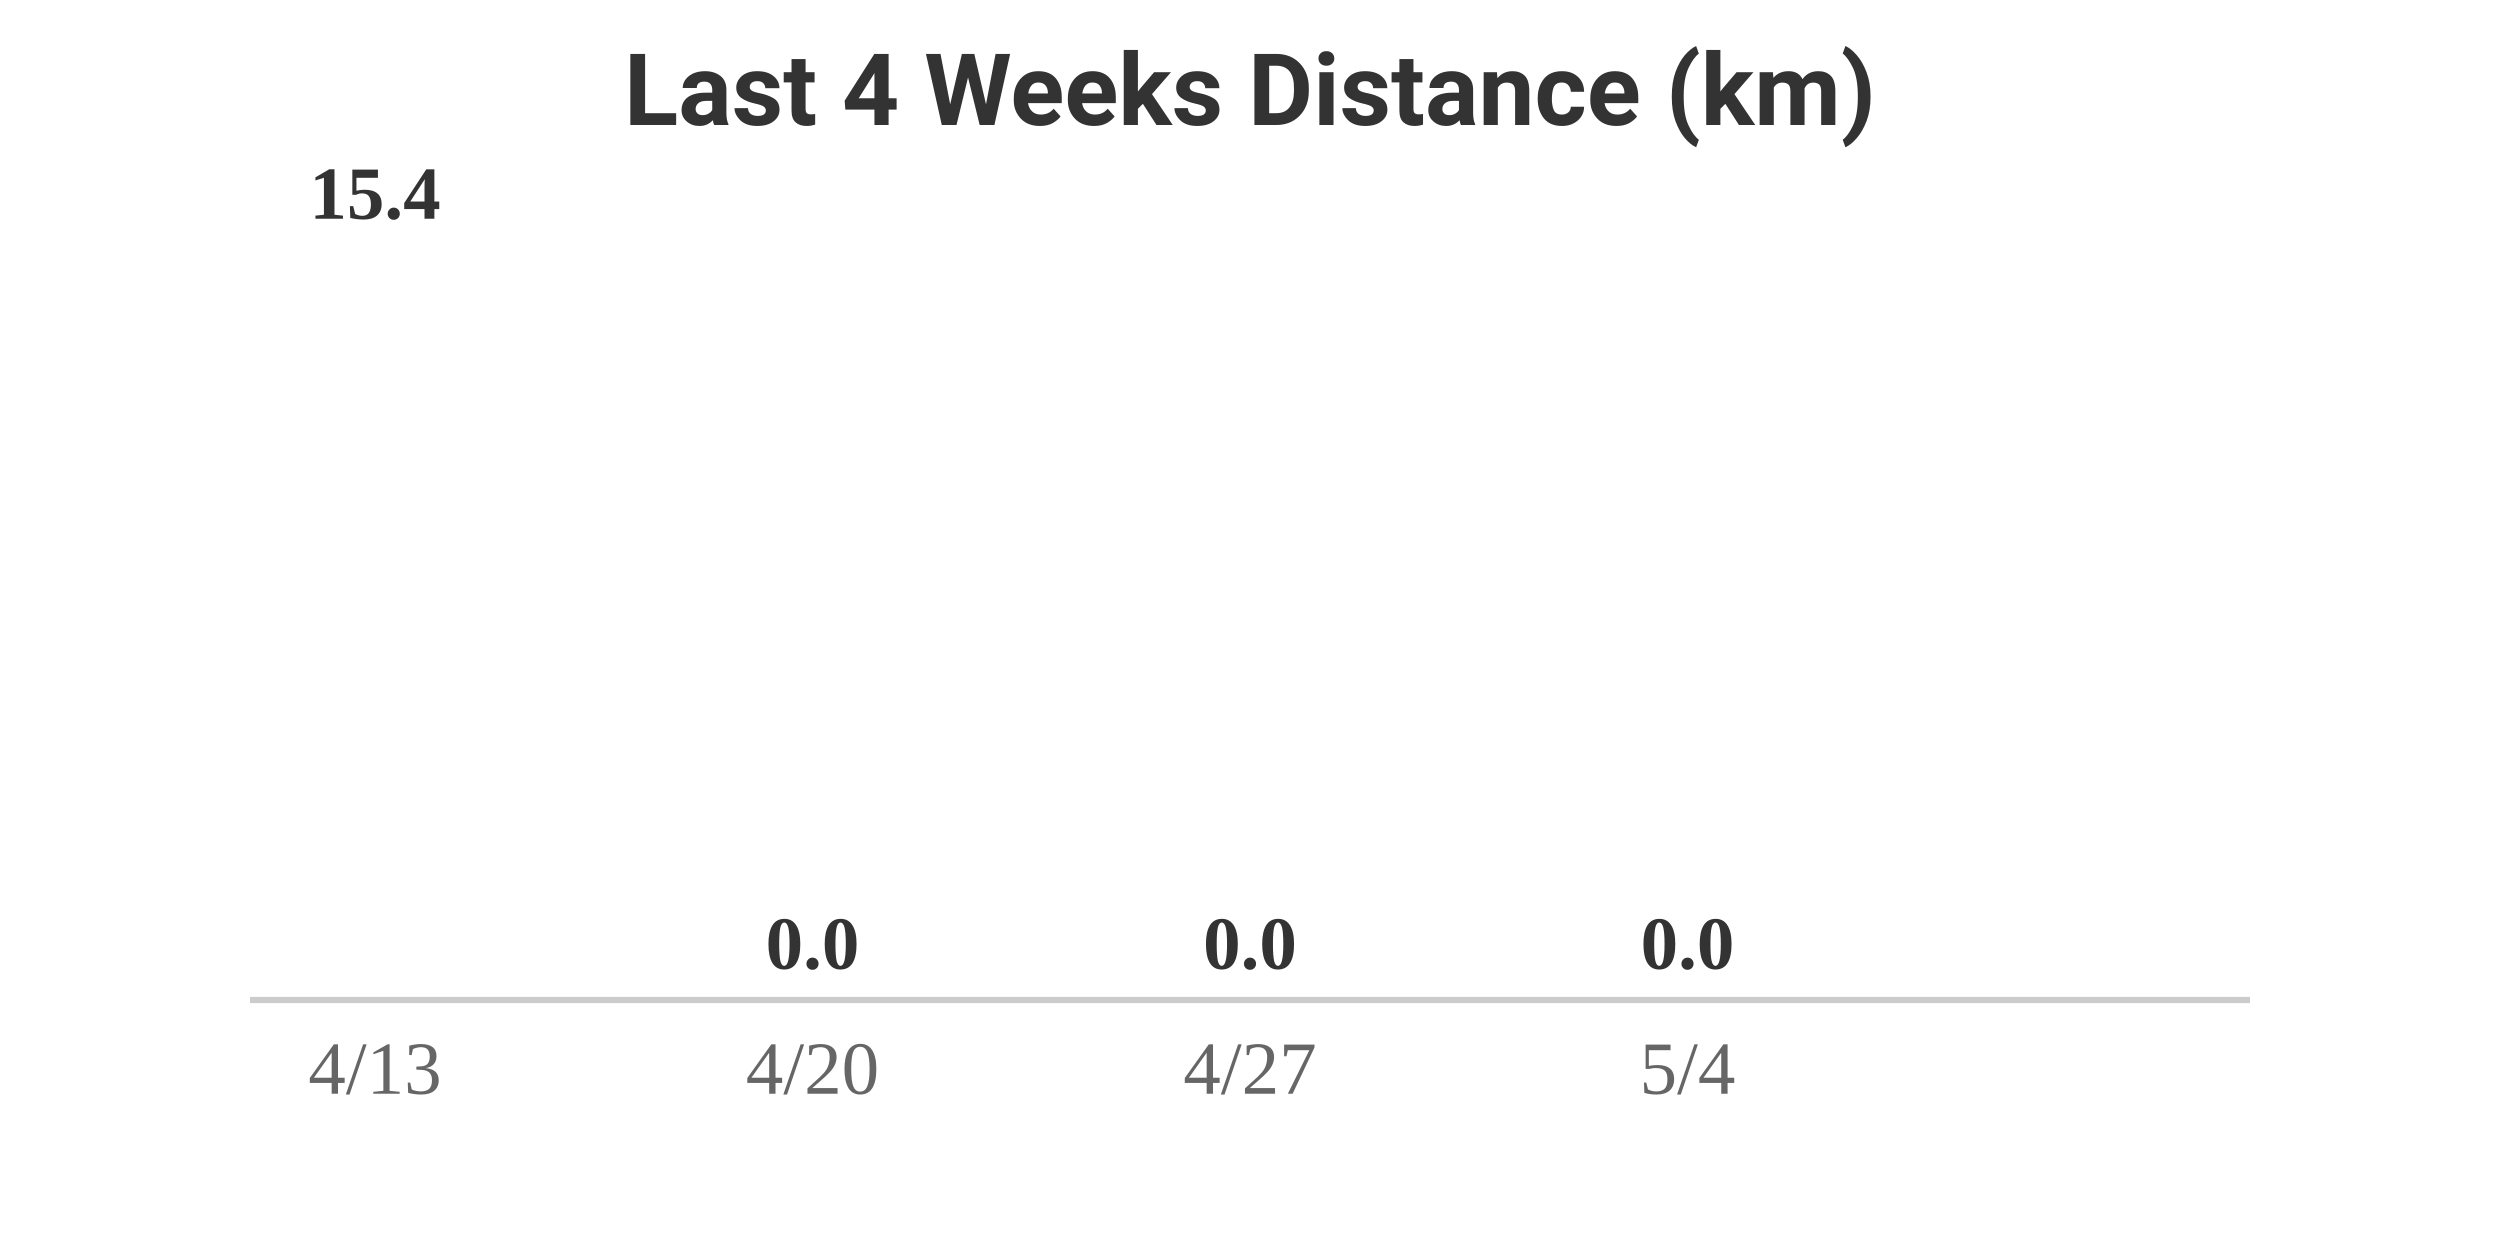
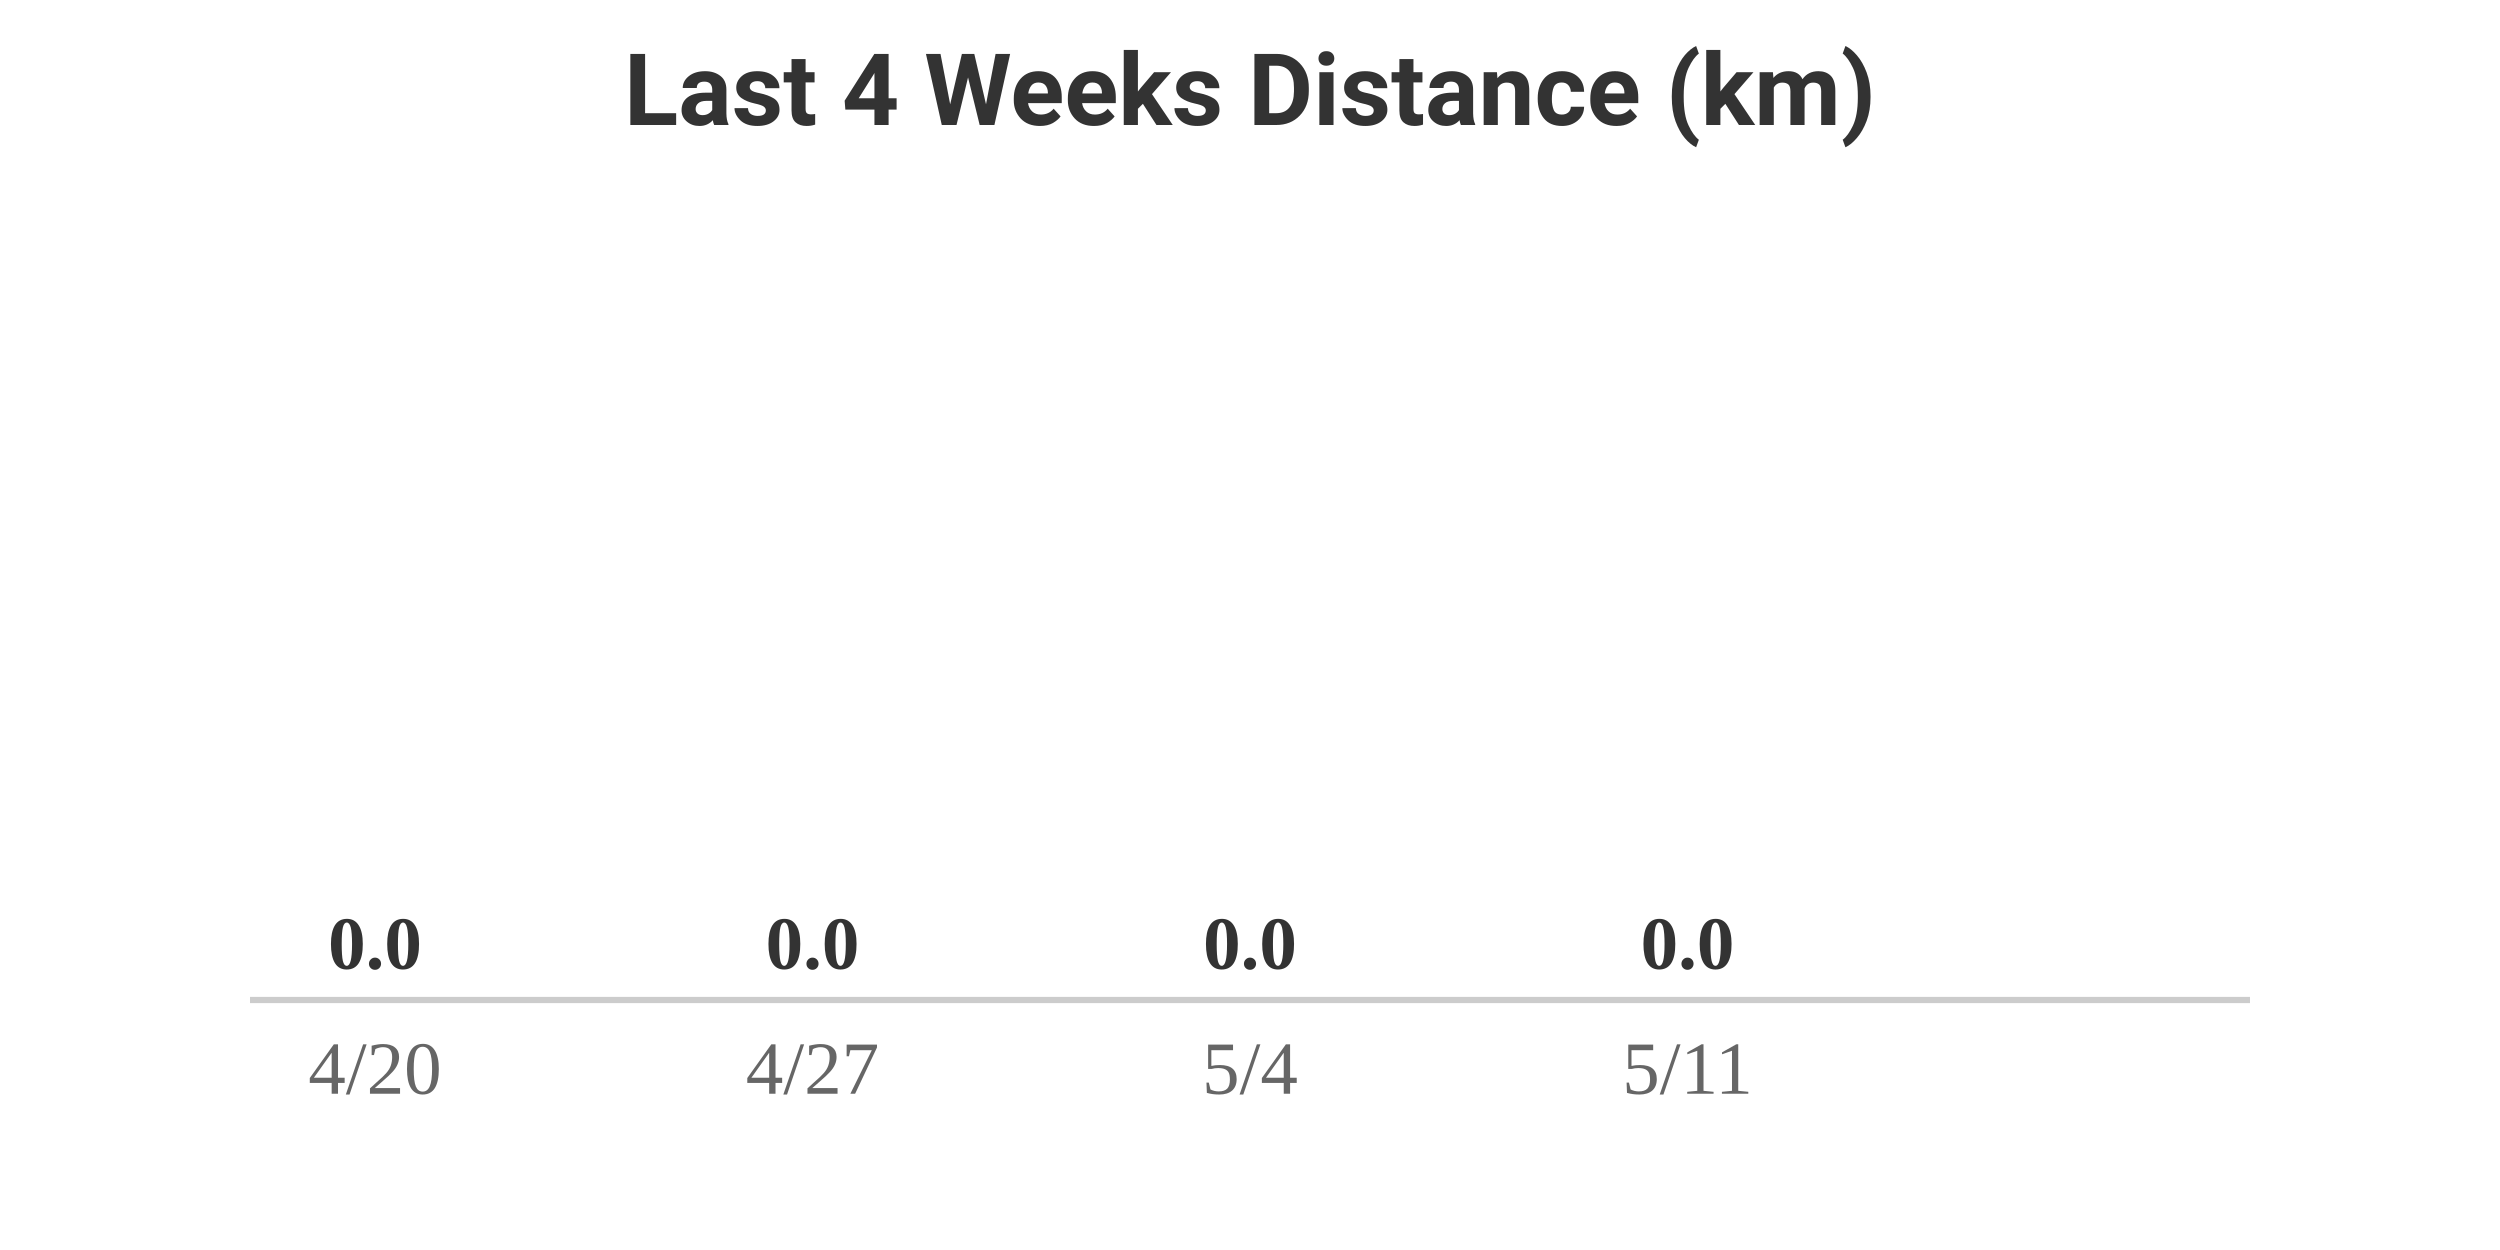
<svg xmlns="http://www.w3.org/2000/svg" width="400" height="200" viewBox="0 0 400 200">
  <style>
    .text { font-family: -apple-system, BlinkMacSystemFont, "Segoe UI", Roboto, Helvetica, Arial, sans-serif; }
    .title { font-size: 16px; font-weight: bold; fill: #333; }
    .label { font-size: 12px; fill: #666; }
    .value { font-size: 12px; font-weight: bold; fill: #333; }
    @media (prefers-color-scheme: dark) {
      .title { fill: #eee; }
      .label { fill: #aaa; }
      .value { fill: #eee; }
    }
  </style>
  <rect width="100%" height="100%" fill="none" />
  <text x="200" y="20" text-anchor="middle" class="title text">Last 4 Weeks Distance (km)</text>
  <g transform="translate(40, 0)">
-     <text x="20" y="35" text-anchor="middle" class="value">15.4</text>
+     <text x="20" y="155" text-anchor="middle" class="value">0.0</text>
    <rect y="160" width="40" height="0" fill="#FC4C02" rx="4">
-       <animate attributeName="height" from="0" to="120" dur="0.8s" begin="0s" fill="freeze" calcMode="spline" keySplines="0.25 0.1 0.25 1" />
-       <animate attributeName="y" from="160" to="40" dur="0.8s" begin="0s" fill="freeze" calcMode="spline" keySplines="0.25 0.1 0.25 1" />
+       <animate attributeName="height" from="0" to="0" dur="0.8s" begin="0s" fill="freeze" calcMode="spline" keySplines="0.25 0.1 0.25 1" />
+       <animate attributeName="y" from="160" to="160" dur="0.8s" begin="0s" fill="freeze" calcMode="spline" keySplines="0.25 0.1 0.25 1" />
    </rect>
-     <text x="20" y="175" text-anchor="middle" class="label">4/13</text>
+     <text x="20" y="175" text-anchor="middle" class="label">4/20</text>
  </g>
  <g transform="translate(110, 0)">
    <text x="20" y="155" text-anchor="middle" class="value">0.0</text>
    <rect y="160" width="40" height="0" fill="#FC4C02" rx="4">
      <animate attributeName="height" from="0" to="0" dur="0.8s" begin="0.2s" fill="freeze" calcMode="spline" keySplines="0.25 0.1 0.25 1" />
      <animate attributeName="y" from="160" to="160" dur="0.8s" begin="0.2s" fill="freeze" calcMode="spline" keySplines="0.25 0.1 0.25 1" />
    </rect>
-     <text x="20" y="175" text-anchor="middle" class="label">4/20</text>
+     <text x="20" y="175" text-anchor="middle" class="label">4/27</text>
  </g>
  <g transform="translate(180, 0)">
    <text x="20" y="155" text-anchor="middle" class="value">0.0</text>
    <rect y="160" width="40" height="0" fill="#FC4C02" rx="4">
      <animate attributeName="height" from="0" to="0" dur="0.8s" begin="0.4s" fill="freeze" calcMode="spline" keySplines="0.25 0.1 0.25 1" />
      <animate attributeName="y" from="160" to="160" dur="0.8s" begin="0.4s" fill="freeze" calcMode="spline" keySplines="0.25 0.1 0.25 1" />
    </rect>
-     <text x="20" y="175" text-anchor="middle" class="label">4/27</text>
+     <text x="20" y="175" text-anchor="middle" class="label">5/4</text>
  </g>
  <g transform="translate(250, 0)">
    <text x="20" y="155" text-anchor="middle" class="value">0.0</text>
    <rect y="160" width="40" height="0" fill="#FC4C02" rx="4">
      <animate attributeName="height" from="0" to="0" dur="0.8s" begin="0.6s" fill="freeze" calcMode="spline" keySplines="0.25 0.1 0.25 1" />
      <animate attributeName="y" from="160" to="160" dur="0.8s" begin="0.6s" fill="freeze" calcMode="spline" keySplines="0.25 0.1 0.25 1" />
    </rect>
-     <text x="20" y="175" text-anchor="middle" class="label">5/4</text>
+     <text x="20" y="175" text-anchor="middle" class="label">5/11</text>
  </g>
  <line x1="40" y1="160" x2="360" y2="160" stroke="#ccc" stroke-width="1" />
</svg>
